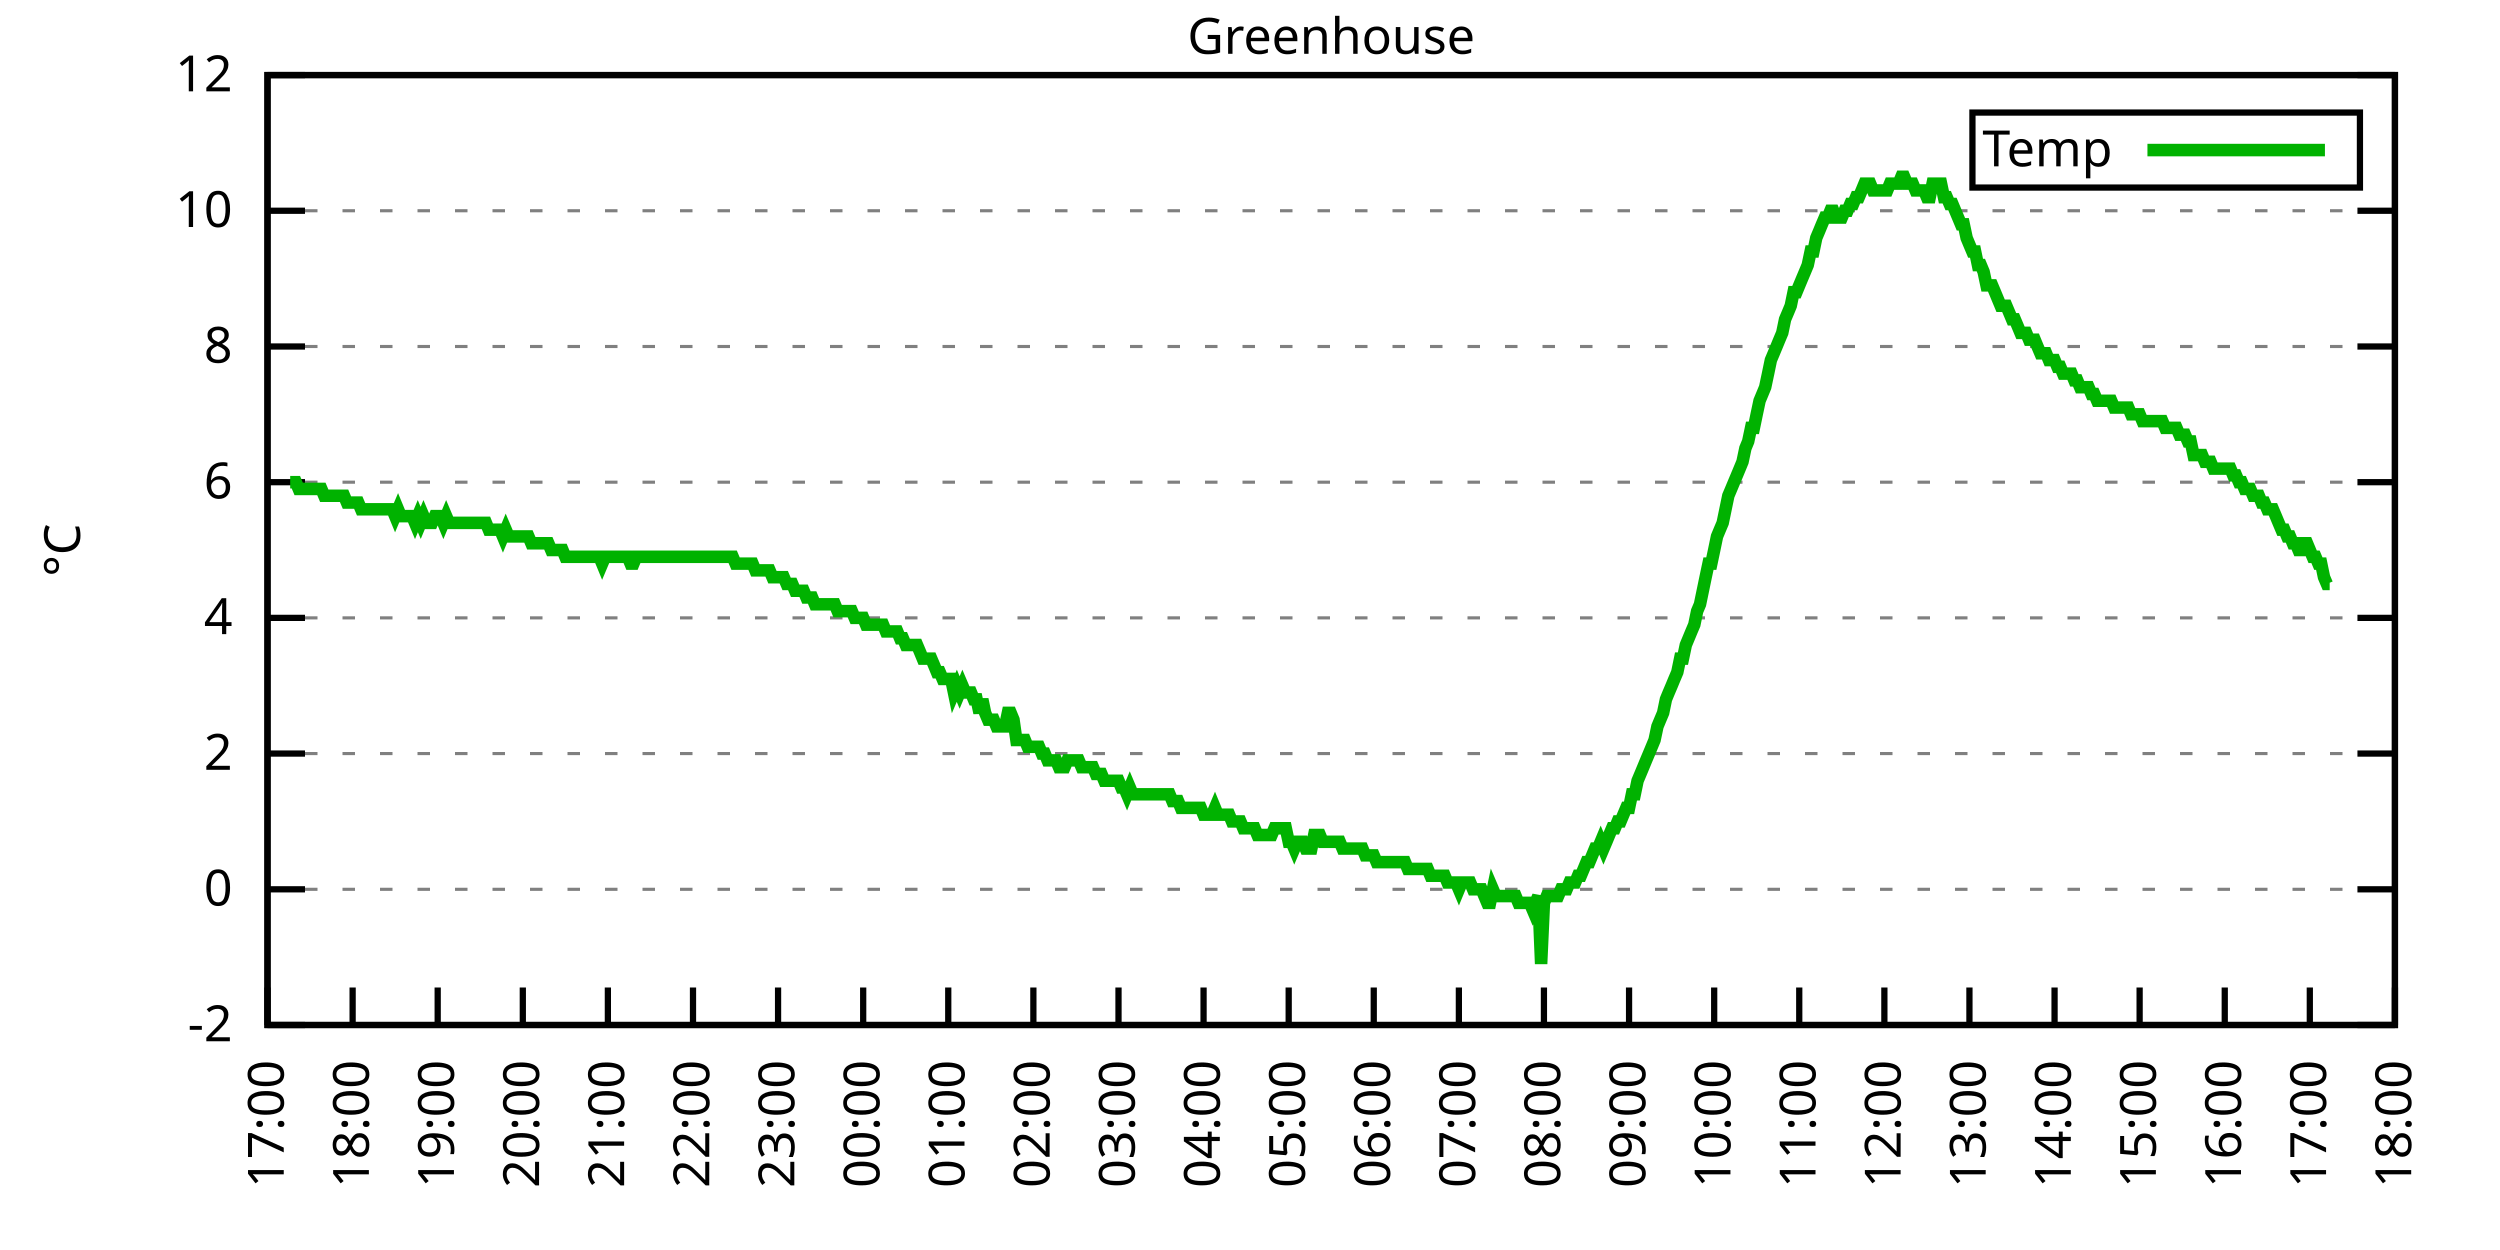
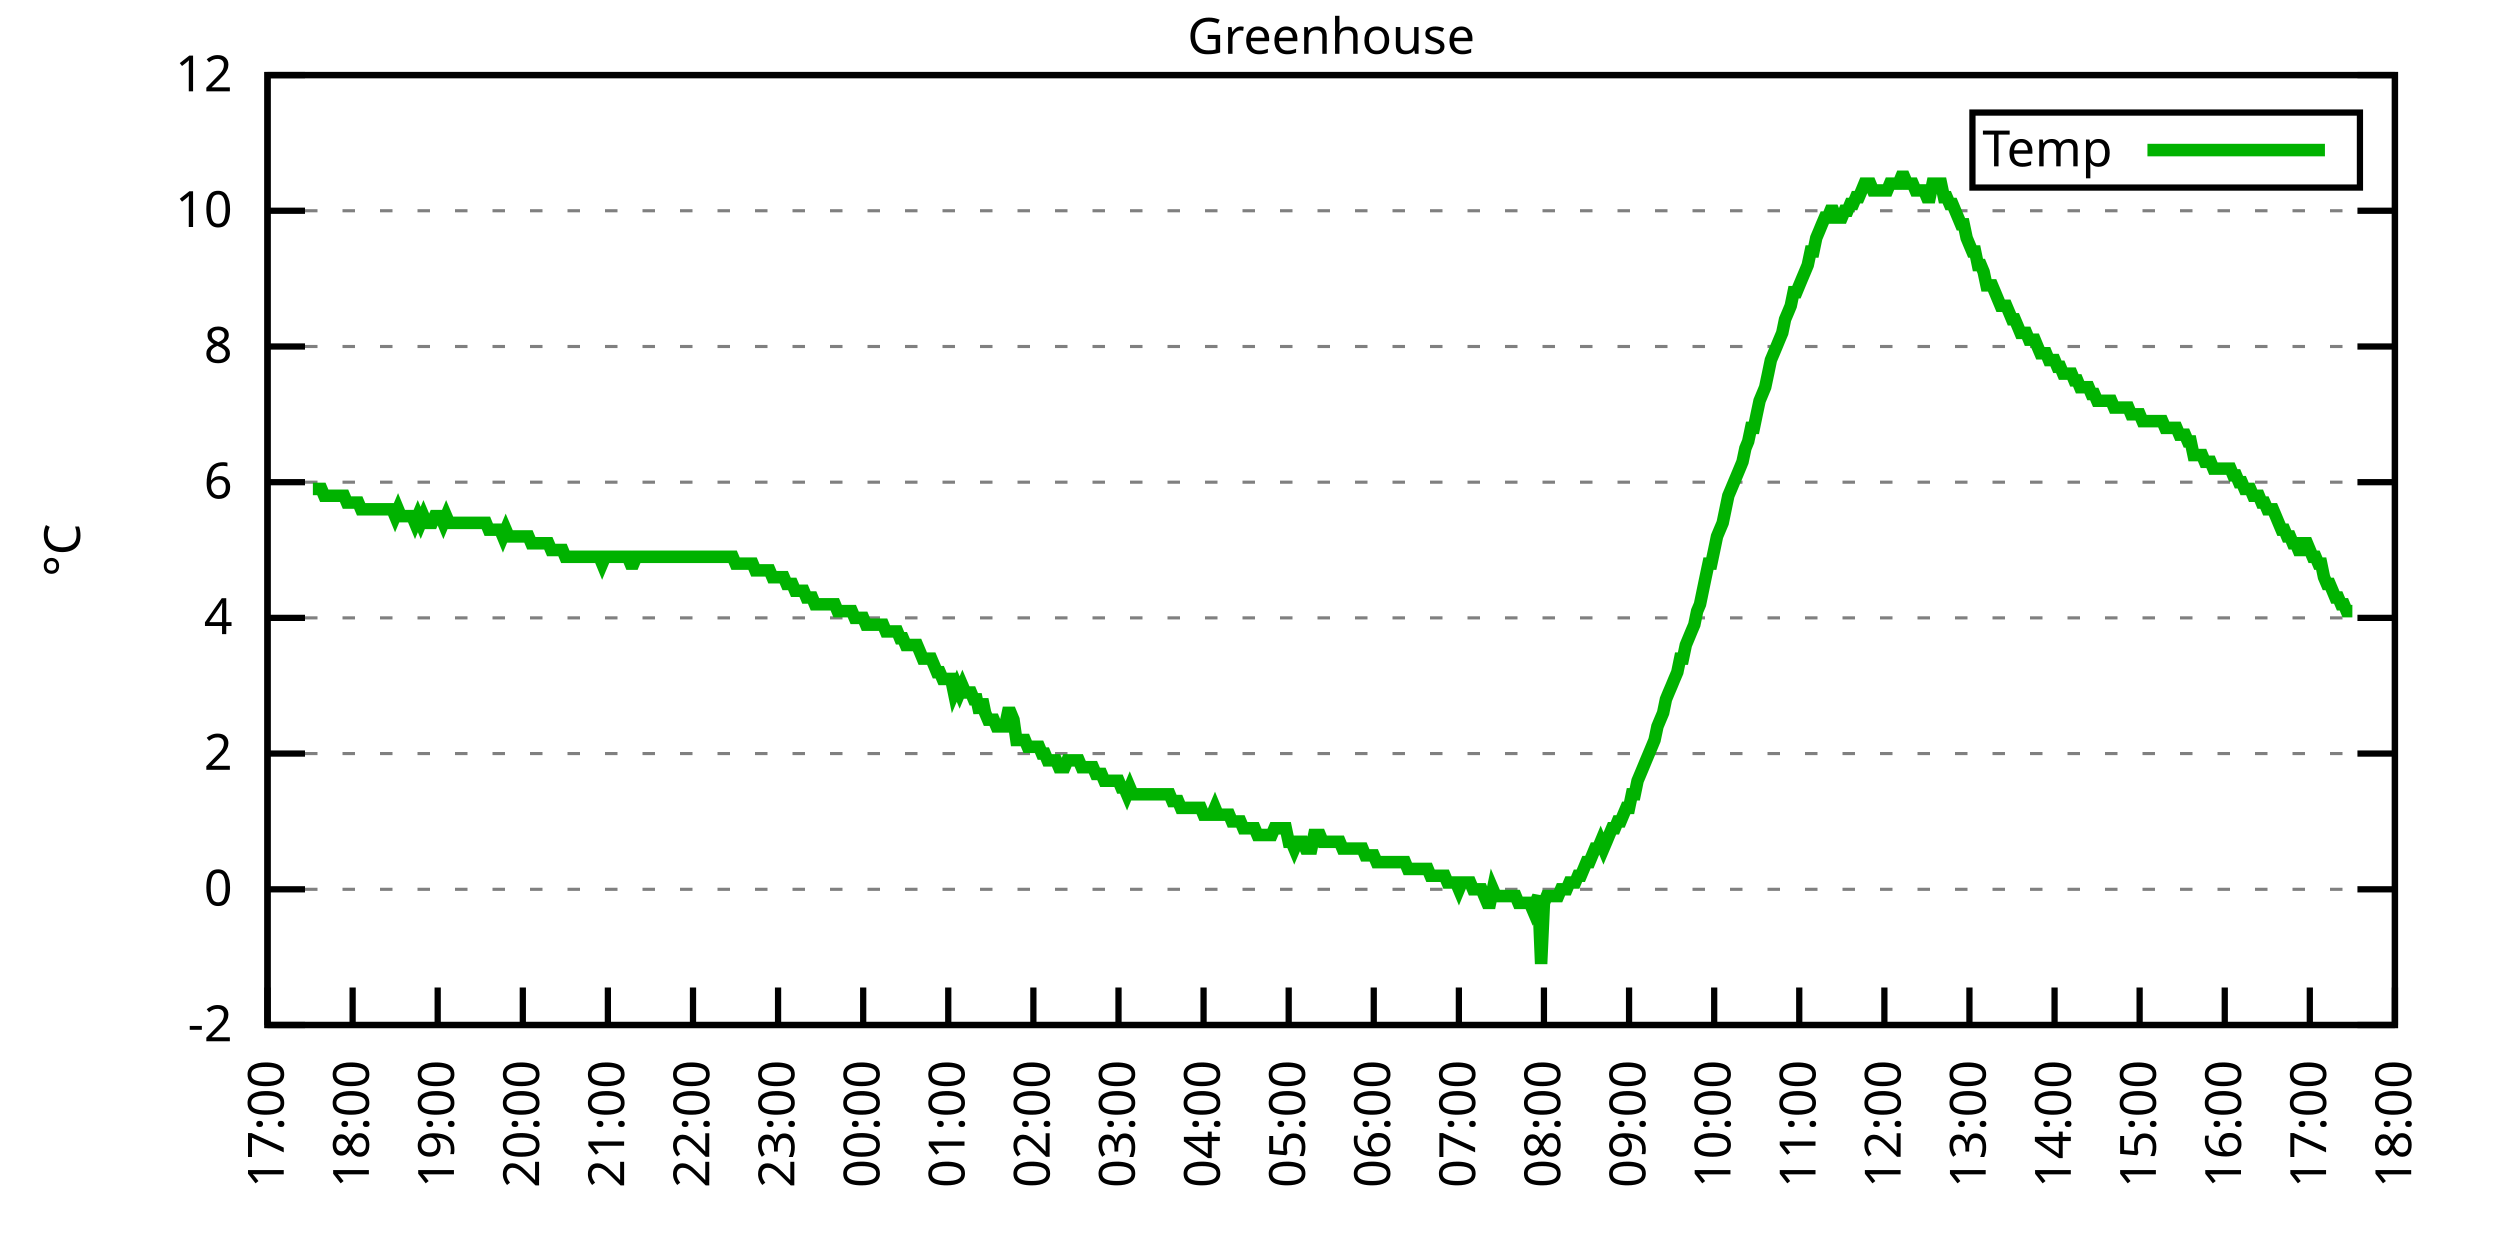
<svg xmlns="http://www.w3.org/2000/svg" xmlns:xlink="http://www.w3.org/1999/xlink" width="400" height="200" viewBox="0 0 400 200">
  <g id="gnuplot_canvas">
    <rect x="0" y="0" width="400" height="200" fill="none" />
    <defs>
      <circle id="gpDot" r="0.5" stroke-width="0.5" stroke="currentColor" />
      <path id="gpPt0" stroke-width="0.333" stroke="currentColor" d="M-1,0 h2 M0,-1 v2" />
      <path id="gpPt1" stroke-width="0.333" stroke="currentColor" d="M-1,-1 L1,1 M1,-1 L-1,1" />
      <path id="gpPt2" stroke-width="0.333" stroke="currentColor" d="M-1,0 L1,0 M0,-1 L0,1 M-1,-1 L1,1 M-1,1 L1,-1" />
      <rect id="gpPt3" stroke-width="0.333" stroke="currentColor" x="-1" y="-1" width="2" height="2" />
      <rect id="gpPt4" stroke-width="0.333" stroke="currentColor" fill="currentColor" x="-1" y="-1" width="2" height="2" />
      <circle id="gpPt5" stroke-width="0.333" stroke="currentColor" cx="0" cy="0" r="1" />
      <use xlink:href="#gpPt5" id="gpPt6" fill="currentColor" stroke="none" />
      <path id="gpPt7" stroke-width="0.333" stroke="currentColor" d="M0,-1.33 L-1.33,0.67 L1.33,0.67 z" />
      <use xlink:href="#gpPt7" id="gpPt8" fill="currentColor" stroke="none" />
      <use xlink:href="#gpPt7" id="gpPt9" stroke="currentColor" transform="rotate(180)" />
      <use xlink:href="#gpPt9" id="gpPt10" fill="currentColor" stroke="none" />
      <use xlink:href="#gpPt3" id="gpPt11" stroke="currentColor" transform="rotate(45)" />
      <use xlink:href="#gpPt11" id="gpPt12" fill="currentColor" stroke="none" />
      <path id="gpPt13" stroke-width="0.333" stroke="currentColor" d="M0,1.330 L1.265,0.411 L0.782,-1.067 L-0.782,-1.076 L-1.265,0.411 z" />
      <use xlink:href="#gpPt13" id="gpPt14" fill="currentColor" stroke="none" />
      <filter id="textbox" filterUnits="objectBoundingBox" x="0" y="0" height="1" width="1">
        <feFlood flood-color="white" flood-opacity="1" result="bgnd" />
        <feComposite in="SourceGraphic" in2="bgnd" operator="atop" />
      </filter>
      <filter id="greybox" filterUnits="objectBoundingBox" x="0" y="0" height="1" width="1">
        <feFlood flood-color="lightgrey" flood-opacity="1" result="grey" />
        <feComposite in="SourceGraphic" in2="grey" operator="atop" />
      </filter>
    </defs>
    <g fill="none" color="white" stroke="currentColor" stroke-width="1.00" stroke-linecap="butt" stroke-linejoin="miter">
</g>
    <g fill="none" color="black" stroke="currentColor" stroke-width="1.00" stroke-linecap="butt" stroke-linejoin="miter">
      <g stroke="none" shape-rendering="crispEdges">
        <polygon fill="rgb(255, 255, 255)" points="42.80,164.00 383.18,164.00 383.18,12.02 42.80,12.02 " />
      </g>
    </g>
    <g fill="none" color="black" stroke="currentColor" stroke-width="1.00" stroke-linecap="butt" stroke-linejoin="miter">
</g>
    <g fill="none" color="black" stroke="black" stroke-width="0.50" stroke-linecap="butt" stroke-linejoin="miter">
</g>
    <g fill="none" color="gray" stroke="currentColor" stroke-width="0.50" stroke-linecap="butt" stroke-linejoin="miter">
      <path stroke="gray" stroke-dasharray="2,4" class="gridline" d="M42.80,164.00 L383.19,164.00  " />
    </g>
    <g fill="none" color="gray" stroke="gray" stroke-width="1.00" stroke-linecap="butt" stroke-linejoin="miter">
</g>
    <g fill="none" color="black" stroke="currentColor" stroke-width="1.00" stroke-linecap="butt" stroke-linejoin="miter">
      <path stroke="black" d="M42.80,164.00 L48.80,164.00 M383.19,164.00 L377.19,164.00  " />
      <g transform="translate(37.20,166.60)" stroke="none" fill="black" font-family="Sans" font-size="8.00" text-anchor="end">
        <text>
          <tspan font-family="Sans">-2</tspan>
        </text>
      </g>
    </g>
    <g fill="none" color="black" stroke="currentColor" stroke-width="1.00" stroke-linecap="butt" stroke-linejoin="miter">
</g>
    <g fill="none" color="black" stroke="black" stroke-width="0.50" stroke-linecap="butt" stroke-linejoin="miter">
</g>
    <g fill="none" color="gray" stroke="currentColor" stroke-width="0.50" stroke-linecap="butt" stroke-linejoin="miter">
      <path stroke="gray" stroke-dasharray="2,4" class="gridline" d="M42.80,142.29 L383.19,142.29  " />
    </g>
    <g fill="none" color="gray" stroke="gray" stroke-width="1.00" stroke-linecap="butt" stroke-linejoin="miter">
</g>
    <g fill="none" color="black" stroke="currentColor" stroke-width="1.00" stroke-linecap="butt" stroke-linejoin="miter">
      <path stroke="black" d="M42.80,142.29 L48.80,142.29 M383.19,142.29 L377.19,142.29  " />
      <g transform="translate(37.20,144.89)" stroke="none" fill="black" font-family="Sans" font-size="8.00" text-anchor="end">
        <text>
          <tspan font-family="Sans"> 0</tspan>
        </text>
      </g>
    </g>
    <g fill="none" color="black" stroke="currentColor" stroke-width="1.00" stroke-linecap="butt" stroke-linejoin="miter">
</g>
    <g fill="none" color="black" stroke="black" stroke-width="0.50" stroke-linecap="butt" stroke-linejoin="miter">
</g>
    <g fill="none" color="gray" stroke="currentColor" stroke-width="0.50" stroke-linecap="butt" stroke-linejoin="miter">
      <path stroke="gray" stroke-dasharray="2,4" class="gridline" d="M42.80,120.57 L383.19,120.57  " />
    </g>
    <g fill="none" color="gray" stroke="gray" stroke-width="1.00" stroke-linecap="butt" stroke-linejoin="miter">
</g>
    <g fill="none" color="black" stroke="currentColor" stroke-width="1.00" stroke-linecap="butt" stroke-linejoin="miter">
      <path stroke="black" d="M42.80,120.57 L48.80,120.57 M383.19,120.57 L377.19,120.57  " />
      <g transform="translate(37.20,123.17)" stroke="none" fill="black" font-family="Sans" font-size="8.00" text-anchor="end">
        <text>
          <tspan font-family="Sans"> 2</tspan>
        </text>
      </g>
    </g>
    <g fill="none" color="black" stroke="currentColor" stroke-width="1.00" stroke-linecap="butt" stroke-linejoin="miter">
</g>
    <g fill="none" color="black" stroke="black" stroke-width="0.50" stroke-linecap="butt" stroke-linejoin="miter">
</g>
    <g fill="none" color="gray" stroke="currentColor" stroke-width="0.50" stroke-linecap="butt" stroke-linejoin="miter">
      <path stroke="gray" stroke-dasharray="2,4" class="gridline" d="M42.80,98.86 L383.19,98.86  " />
    </g>
    <g fill="none" color="gray" stroke="gray" stroke-width="1.00" stroke-linecap="butt" stroke-linejoin="miter">
</g>
    <g fill="none" color="black" stroke="currentColor" stroke-width="1.00" stroke-linecap="butt" stroke-linejoin="miter">
      <path stroke="black" d="M42.80,98.86 L48.80,98.86 M383.19,98.86 L377.19,98.86  " />
      <g transform="translate(37.20,101.46)" stroke="none" fill="black" font-family="Sans" font-size="8.00" text-anchor="end">
        <text>
          <tspan font-family="Sans"> 4</tspan>
        </text>
      </g>
    </g>
    <g fill="none" color="black" stroke="currentColor" stroke-width="1.00" stroke-linecap="butt" stroke-linejoin="miter">
</g>
    <g fill="none" color="black" stroke="black" stroke-width="0.50" stroke-linecap="butt" stroke-linejoin="miter">
</g>
    <g fill="none" color="gray" stroke="currentColor" stroke-width="0.50" stroke-linecap="butt" stroke-linejoin="miter">
      <path stroke="gray" stroke-dasharray="2,4" class="gridline" d="M42.80,77.15 L383.19,77.15  " />
    </g>
    <g fill="none" color="gray" stroke="gray" stroke-width="1.00" stroke-linecap="butt" stroke-linejoin="miter">
</g>
    <g fill="none" color="black" stroke="currentColor" stroke-width="1.00" stroke-linecap="butt" stroke-linejoin="miter">
      <path stroke="black" d="M42.80,77.15 L48.80,77.15 M383.19,77.15 L377.19,77.15  " />
      <g transform="translate(37.20,79.75)" stroke="none" fill="black" font-family="Sans" font-size="8.00" text-anchor="end">
        <text>
          <tspan font-family="Sans"> 6</tspan>
        </text>
      </g>
    </g>
    <g fill="none" color="black" stroke="currentColor" stroke-width="1.00" stroke-linecap="butt" stroke-linejoin="miter">
</g>
    <g fill="none" color="black" stroke="black" stroke-width="0.50" stroke-linecap="butt" stroke-linejoin="miter">
</g>
    <g fill="none" color="gray" stroke="currentColor" stroke-width="0.50" stroke-linecap="butt" stroke-linejoin="miter">
      <path stroke="gray" stroke-dasharray="2,4" class="gridline" d="M42.80,55.44 L383.19,55.44  " />
    </g>
    <g fill="none" color="gray" stroke="gray" stroke-width="1.00" stroke-linecap="butt" stroke-linejoin="miter">
</g>
    <g fill="none" color="black" stroke="currentColor" stroke-width="1.00" stroke-linecap="butt" stroke-linejoin="miter">
      <path stroke="black" d="M42.80,55.44 L48.80,55.44 M383.19,55.44 L377.19,55.44  " />
      <g transform="translate(37.20,58.04)" stroke="none" fill="black" font-family="Sans" font-size="8.00" text-anchor="end">
        <text>
          <tspan font-family="Sans"> 8</tspan>
        </text>
      </g>
    </g>
    <g fill="none" color="black" stroke="currentColor" stroke-width="1.00" stroke-linecap="butt" stroke-linejoin="miter">
</g>
    <g fill="none" color="black" stroke="black" stroke-width="0.50" stroke-linecap="butt" stroke-linejoin="miter">
</g>
    <g fill="none" color="gray" stroke="currentColor" stroke-width="0.50" stroke-linecap="butt" stroke-linejoin="miter">
      <path stroke="gray" stroke-dasharray="2,4" class="gridline" d="M42.80,33.72 L383.19,33.72  " />
    </g>
    <g fill="none" color="gray" stroke="gray" stroke-width="1.00" stroke-linecap="butt" stroke-linejoin="miter">
</g>
    <g fill="none" color="black" stroke="currentColor" stroke-width="1.00" stroke-linecap="butt" stroke-linejoin="miter">
      <path stroke="black" d="M42.80,33.72 L48.80,33.72 M383.19,33.72 L377.19,33.72  " />
      <g transform="translate(37.20,36.32)" stroke="none" fill="black" font-family="Sans" font-size="8.00" text-anchor="end">
        <text>
          <tspan font-family="Sans"> 10</tspan>
        </text>
      </g>
    </g>
    <g fill="none" color="black" stroke="currentColor" stroke-width="1.00" stroke-linecap="butt" stroke-linejoin="miter">
</g>
    <g fill="none" color="black" stroke="black" stroke-width="0.50" stroke-linecap="butt" stroke-linejoin="miter">
</g>
    <g fill="none" color="gray" stroke="currentColor" stroke-width="0.50" stroke-linecap="butt" stroke-linejoin="miter">
      <path stroke="gray" stroke-dasharray="2,4" class="gridline" d="M42.80,12.01 L383.19,12.01  " />
    </g>
    <g fill="none" color="gray" stroke="gray" stroke-width="1.00" stroke-linecap="butt" stroke-linejoin="miter">
</g>
    <g fill="none" color="black" stroke="currentColor" stroke-width="1.00" stroke-linecap="butt" stroke-linejoin="miter">
      <path stroke="black" d="M42.80,12.01 L48.80,12.01 M383.19,12.01 L377.19,12.01  " />
      <g transform="translate(37.20,14.61)" stroke="none" fill="black" font-family="Sans" font-size="8.00" text-anchor="end">
        <text>
          <tspan font-family="Sans"> 12</tspan>
        </text>
      </g>
    </g>
    <g fill="none" color="black" stroke="currentColor" stroke-width="1.00" stroke-linecap="butt" stroke-linejoin="miter">
      <path stroke="black" d="M42.80,164.00 L42.80,158.00  " />
      <g transform="translate(45.40,169.60) rotate(270.00)" stroke="none" fill="black" font-family="Sans" font-size="8.00" text-anchor="end">
        <text>
          <tspan font-family="Sans">17:00</tspan>
        </text>
      </g>
    </g>
    <g fill="none" color="black" stroke="currentColor" stroke-width="1.00" stroke-linecap="butt" stroke-linejoin="miter">
      <path stroke="black" d="M56.42,164.00 L56.42,158.00  " />
      <g transform="translate(59.02,169.60) rotate(270.00)" stroke="none" fill="black" font-family="Sans" font-size="8.00" text-anchor="end">
        <text>
          <tspan font-family="Sans">18:00</tspan>
        </text>
      </g>
    </g>
    <g fill="none" color="black" stroke="currentColor" stroke-width="1.00" stroke-linecap="butt" stroke-linejoin="miter">
      <path stroke="black" d="M70.03,164.00 L70.03,158.00  " />
      <g transform="translate(72.63,169.60) rotate(270.00)" stroke="none" fill="black" font-family="Sans" font-size="8.00" text-anchor="end">
        <text>
          <tspan font-family="Sans">19:00</tspan>
        </text>
      </g>
    </g>
    <g fill="none" color="black" stroke="currentColor" stroke-width="1.00" stroke-linecap="butt" stroke-linejoin="miter">
      <path stroke="black" d="M83.65,164.00 L83.65,158.00  " />
      <g transform="translate(86.25,169.60) rotate(270.00)" stroke="none" fill="black" font-family="Sans" font-size="8.00" text-anchor="end">
        <text>
          <tspan font-family="Sans">20:00</tspan>
        </text>
      </g>
    </g>
    <g fill="none" color="black" stroke="currentColor" stroke-width="1.00" stroke-linecap="butt" stroke-linejoin="miter">
      <path stroke="black" d="M97.26,164.00 L97.26,158.00  " />
      <g transform="translate(99.86,169.60) rotate(270.00)" stroke="none" fill="black" font-family="Sans" font-size="8.00" text-anchor="end">
        <text>
          <tspan font-family="Sans">21:00</tspan>
        </text>
      </g>
    </g>
    <g fill="none" color="black" stroke="currentColor" stroke-width="1.00" stroke-linecap="butt" stroke-linejoin="miter">
      <path stroke="black" d="M110.88,164.00 L110.88,158.00  " />
      <g transform="translate(113.48,169.60) rotate(270.00)" stroke="none" fill="black" font-family="Sans" font-size="8.00" text-anchor="end">
        <text>
          <tspan font-family="Sans">22:00</tspan>
        </text>
      </g>
    </g>
    <g fill="none" color="black" stroke="currentColor" stroke-width="1.00" stroke-linecap="butt" stroke-linejoin="miter">
      <path stroke="black" d="M124.49,164.00 L124.49,158.00  " />
      <g transform="translate(127.09,169.60) rotate(270.00)" stroke="none" fill="black" font-family="Sans" font-size="8.00" text-anchor="end">
        <text>
          <tspan font-family="Sans">23:00</tspan>
        </text>
      </g>
    </g>
    <g fill="none" color="black" stroke="currentColor" stroke-width="1.00" stroke-linecap="butt" stroke-linejoin="miter">
      <path stroke="black" d="M138.11,164.00 L138.11,158.00  " />
      <g transform="translate(140.71,169.60) rotate(270.00)" stroke="none" fill="black" font-family="Sans" font-size="8.00" text-anchor="end">
        <text>
          <tspan font-family="Sans">00:00</tspan>
        </text>
      </g>
    </g>
    <g fill="none" color="black" stroke="currentColor" stroke-width="1.00" stroke-linecap="butt" stroke-linejoin="miter">
      <path stroke="black" d="M151.72,164.00 L151.72,158.00  " />
      <g transform="translate(154.32,169.60) rotate(270.00)" stroke="none" fill="black" font-family="Sans" font-size="8.00" text-anchor="end">
        <text>
          <tspan font-family="Sans">01:00</tspan>
        </text>
      </g>
    </g>
    <g fill="none" color="black" stroke="currentColor" stroke-width="1.00" stroke-linecap="butt" stroke-linejoin="miter">
      <path stroke="black" d="M165.34,164.00 L165.34,158.00  " />
      <g transform="translate(167.94,169.60) rotate(270.00)" stroke="none" fill="black" font-family="Sans" font-size="8.00" text-anchor="end">
        <text>
          <tspan font-family="Sans">02:00</tspan>
        </text>
      </g>
    </g>
    <g fill="none" color="black" stroke="currentColor" stroke-width="1.00" stroke-linecap="butt" stroke-linejoin="miter">
      <path stroke="black" d="M178.96,164.00 L178.96,158.00  " />
      <g transform="translate(181.56,169.60) rotate(270.00)" stroke="none" fill="black" font-family="Sans" font-size="8.00" text-anchor="end">
        <text>
          <tspan font-family="Sans">03:00</tspan>
        </text>
      </g>
    </g>
    <g fill="none" color="black" stroke="currentColor" stroke-width="1.00" stroke-linecap="butt" stroke-linejoin="miter">
      <path stroke="black" d="M192.57,164.00 L192.57,158.00  " />
      <g transform="translate(195.17,169.60) rotate(270.00)" stroke="none" fill="black" font-family="Sans" font-size="8.00" text-anchor="end">
        <text>
          <tspan font-family="Sans">04:00</tspan>
        </text>
      </g>
    </g>
    <g fill="none" color="black" stroke="currentColor" stroke-width="1.00" stroke-linecap="butt" stroke-linejoin="miter">
      <path stroke="black" d="M206.19,164.00 L206.19,158.00  " />
      <g transform="translate(208.79,169.60) rotate(270.00)" stroke="none" fill="black" font-family="Sans" font-size="8.00" text-anchor="end">
        <text>
          <tspan font-family="Sans">05:00</tspan>
        </text>
      </g>
    </g>
    <g fill="none" color="black" stroke="currentColor" stroke-width="1.00" stroke-linecap="butt" stroke-linejoin="miter">
      <path stroke="black" d="M219.80,164.00 L219.80,158.00  " />
      <g transform="translate(222.40,169.60) rotate(270.00)" stroke="none" fill="black" font-family="Sans" font-size="8.00" text-anchor="end">
        <text>
          <tspan font-family="Sans">06:00</tspan>
        </text>
      </g>
    </g>
    <g fill="none" color="black" stroke="currentColor" stroke-width="1.00" stroke-linecap="butt" stroke-linejoin="miter">
      <path stroke="black" d="M233.42,164.00 L233.42,158.00  " />
      <g transform="translate(236.02,169.60) rotate(270.00)" stroke="none" fill="black" font-family="Sans" font-size="8.00" text-anchor="end">
        <text>
          <tspan font-family="Sans">07:00</tspan>
        </text>
      </g>
    </g>
    <g fill="none" color="black" stroke="currentColor" stroke-width="1.00" stroke-linecap="butt" stroke-linejoin="miter">
      <path stroke="black" d="M247.03,164.00 L247.03,158.00  " />
      <g transform="translate(249.63,169.60) rotate(270.00)" stroke="none" fill="black" font-family="Sans" font-size="8.00" text-anchor="end">
        <text>
          <tspan font-family="Sans">08:00</tspan>
        </text>
      </g>
    </g>
    <g fill="none" color="black" stroke="currentColor" stroke-width="1.00" stroke-linecap="butt" stroke-linejoin="miter">
      <path stroke="black" d="M260.65,164.00 L260.65,158.00  " />
      <g transform="translate(263.25,169.60) rotate(270.00)" stroke="none" fill="black" font-family="Sans" font-size="8.00" text-anchor="end">
        <text>
          <tspan font-family="Sans">09:00</tspan>
        </text>
      </g>
    </g>
    <g fill="none" color="black" stroke="currentColor" stroke-width="1.00" stroke-linecap="butt" stroke-linejoin="miter">
      <path stroke="black" d="M274.27,164.00 L274.27,158.00  " />
      <g transform="translate(276.87,169.60) rotate(270.00)" stroke="none" fill="black" font-family="Sans" font-size="8.00" text-anchor="end">
        <text>
          <tspan font-family="Sans">10:00</tspan>
        </text>
      </g>
    </g>
    <g fill="none" color="black" stroke="currentColor" stroke-width="1.00" stroke-linecap="butt" stroke-linejoin="miter">
      <path stroke="black" d="M287.88,164.00 L287.88,158.00  " />
      <g transform="translate(290.48,169.60) rotate(270.00)" stroke="none" fill="black" font-family="Sans" font-size="8.00" text-anchor="end">
        <text>
          <tspan font-family="Sans">11:00</tspan>
        </text>
      </g>
    </g>
    <g fill="none" color="black" stroke="currentColor" stroke-width="1.00" stroke-linecap="butt" stroke-linejoin="miter">
      <path stroke="black" d="M301.50,164.00 L301.50,158.00  " />
      <g transform="translate(304.10,169.60) rotate(270.00)" stroke="none" fill="black" font-family="Sans" font-size="8.00" text-anchor="end">
        <text>
          <tspan font-family="Sans">12:00</tspan>
        </text>
      </g>
    </g>
    <g fill="none" color="black" stroke="currentColor" stroke-width="1.00" stroke-linecap="butt" stroke-linejoin="miter">
      <path stroke="black" d="M315.11,164.00 L315.11,158.00  " />
      <g transform="translate(317.71,169.60) rotate(270.00)" stroke="none" fill="black" font-family="Sans" font-size="8.00" text-anchor="end">
        <text>
          <tspan font-family="Sans">13:00</tspan>
        </text>
      </g>
    </g>
    <g fill="none" color="black" stroke="currentColor" stroke-width="1.00" stroke-linecap="butt" stroke-linejoin="miter">
      <path stroke="black" d="M328.73,164.00 L328.73,158.00  " />
      <g transform="translate(331.33,169.60) rotate(270.00)" stroke="none" fill="black" font-family="Sans" font-size="8.00" text-anchor="end">
        <text>
          <tspan font-family="Sans">14:00</tspan>
        </text>
      </g>
    </g>
    <g fill="none" color="black" stroke="currentColor" stroke-width="1.00" stroke-linecap="butt" stroke-linejoin="miter">
      <path stroke="black" d="M342.34,164.00 L342.34,158.00  " />
      <g transform="translate(344.94,169.60) rotate(270.00)" stroke="none" fill="black" font-family="Sans" font-size="8.00" text-anchor="end">
        <text>
          <tspan font-family="Sans">15:00</tspan>
        </text>
      </g>
    </g>
    <g fill="none" color="black" stroke="currentColor" stroke-width="1.00" stroke-linecap="butt" stroke-linejoin="miter">
      <path stroke="black" d="M355.96,164.00 L355.96,158.00  " />
      <g transform="translate(358.56,169.60) rotate(270.00)" stroke="none" fill="black" font-family="Sans" font-size="8.00" text-anchor="end">
        <text>
          <tspan font-family="Sans">16:00</tspan>
        </text>
      </g>
    </g>
    <g fill="none" color="black" stroke="currentColor" stroke-width="1.00" stroke-linecap="butt" stroke-linejoin="miter">
      <path stroke="black" d="M369.57,164.00 L369.57,158.00  " />
      <g transform="translate(372.17,169.60) rotate(270.00)" stroke="none" fill="black" font-family="Sans" font-size="8.00" text-anchor="end">
        <text>
          <tspan font-family="Sans">17:00</tspan>
        </text>
      </g>
    </g>
    <g fill="none" color="black" stroke="currentColor" stroke-width="1.00" stroke-linecap="butt" stroke-linejoin="miter">
      <path stroke="black" d="M383.19,164.00 L383.19,158.00  " />
      <g transform="translate(385.79,169.60) rotate(270.00)" stroke="none" fill="black" font-family="Sans" font-size="8.00" text-anchor="end">
        <text>
          <tspan font-family="Sans">18:00</tspan>
        </text>
      </g>
    </g>
    <g fill="none" color="black" stroke="currentColor" stroke-width="1.00" stroke-linecap="butt" stroke-linejoin="miter">
</g>
    <g fill="none" color="black" stroke="currentColor" stroke-width="1.00" stroke-linecap="butt" stroke-linejoin="miter">
      <path stroke="black" d="M42.80,12.01 L42.80,164.00 L383.19,164.00 L383.19,12.01 L42.80,12.01 Z  " />
    </g>
    <g fill="none" color="black" stroke="currentColor" stroke-width="1.00" stroke-linecap="butt" stroke-linejoin="miter">
</g>
    <g fill="none" color="black" stroke="currentColor" stroke-width="1.00" stroke-linecap="butt" stroke-linejoin="miter">
      <path stroke="black" d="M315.59,30.01 L315.59,18.01 L377.59,18.01 L377.59,30.01 L315.59,30.01 Z  " />
    </g>
    <g id="Greenhouse_plot_1">
      <g fill="none" color="white" stroke="black" stroke-width="2.00" stroke-linecap="butt" stroke-linejoin="miter">
</g>
      <g fill="none" color="black" stroke="currentColor" stroke-width="2.00" stroke-linecap="butt" stroke-linejoin="miter">
        <g transform="translate(337.99,26.61)" stroke="none" fill="black" font-family="Sans" font-size="8.00" text-anchor="end">
          <text>
            <tspan font-family="Sans">Temp</tspan>
          </text>
        </g>
      </g>
      <g fill="none" color="black" stroke="currentColor" stroke-width="2.00" stroke-linecap="butt" stroke-linejoin="miter">
-         <path stroke="rgb(  0, 178,   0)" d="M343.59,24.01 L371.99,24.01 M46.43,77.15 L46.88,77.15 L47.34,77.15 L47.79,78.23 L48.25,78.23 L48.70,78.23   L49.15,78.23 L49.61,78.23 L50.06,78.23 L50.52,78.23 L50.97,78.23 L51.42,78.23 L51.88,79.32 L52.33,79.32   L52.78,79.32 L53.24,79.32 L53.69,79.32 L54.15,79.32 L54.60,79.32 L55.05,79.32 L55.51,80.41 L55.96,80.41   L56.42,80.41 L56.87,80.41 L57.32,80.41 L57.78,81.49 L58.23,81.49 L58.68,81.49 L59.14,81.49 L59.59,81.49   L60.05,81.49 L60.50,81.49 L60.95,81.49 L61.41,81.49 L61.86,81.49 L62.32,81.49 L62.77,81.49 L63.22,82.58   L63.68,81.49 L64.13,82.58 L64.58,82.58 L65.04,82.58 L65.49,82.58 L65.95,82.58 L66.40,83.66 L66.85,82.58   L67.31,83.66 L67.76,82.58 L68.22,83.66 L68.67,83.66 L69.12,83.66 L69.58,82.58 L70.03,82.58 L70.49,82.58   L70.94,83.66 L71.39,82.58 L71.85,83.66 L72.30,83.66 L72.75,83.66 L73.21,83.66 L73.66,83.66 L74.12,83.66   L74.57,83.66 L75.02,83.66 L75.48,83.66 L75.93,83.66 L76.39,83.66 L76.84,83.66 L77.29,83.66 L77.75,83.66   L78.20,84.75 L78.65,84.75 L79.11,84.75 L79.56,84.75 L80.02,84.75 L80.47,85.83 L80.92,84.75 L81.38,85.83   L81.83,85.83 L82.29,85.83 L82.74,85.83 L83.19,85.83 L83.65,85.83 L84.10,85.83 L84.55,85.83 L85.01,86.92   L85.46,86.92 L85.92,86.92 L86.37,86.92 L86.82,86.92 L87.28,86.92 L87.73,86.92 L88.19,88.00 L88.64,88.00   L89.09,88.00 L89.55,88.00 L90.00,88.00 L90.45,89.09 L90.91,89.09 L91.36,89.09 L91.82,89.09 L92.27,89.09   L92.72,89.09 L93.18,89.09 L93.63,89.09 L94.09,89.09 L94.54,89.09 L94.99,89.09 L95.45,89.09 L95.90,89.09   L96.35,90.18 L96.81,89.09 L97.26,89.09 L97.72,89.09 L98.17,89.09 L98.62,89.09 L99.08,89.09 L99.53,89.09   L99.99,89.09 L100.44,89.09 L100.89,90.18 L101.35,90.18 L101.80,89.09 L102.25,89.09 L102.71,89.09 L103.16,89.09   L103.62,89.09 L104.07,89.09 L104.52,89.09 L104.98,89.09 L105.43,89.09 L105.89,89.09 L106.34,89.09 L106.79,89.09   L107.25,89.09 L107.70,89.09 L108.15,89.09 L108.61,89.09 L109.06,89.09 L109.52,89.09 L109.97,89.09 L110.42,89.09   L110.88,89.09 L111.33,89.09 L111.79,89.09 L112.24,89.09 L112.69,89.09 L113.15,89.09 L113.60,89.09 L114.05,89.09   L114.51,89.09 L114.96,89.09 L115.42,89.09 L115.87,89.09 L116.32,89.09 L116.78,89.09 L117.23,89.09 L117.69,90.18   L118.14,90.18 L118.59,90.18 L119.05,90.18 L119.50,90.18 L119.96,90.18 L120.41,90.18 L120.86,91.26 L121.32,91.26   L121.77,91.26 L122.22,91.26 L122.68,91.26 L123.13,91.26 L123.59,92.35 L124.04,92.35 L124.49,92.35 L124.95,92.35   L125.40,92.35 L125.86,93.43 L126.31,93.43 L126.76,93.43 L127.22,94.52 L127.67,94.52 L128.12,94.52 L128.58,94.52   L129.03,95.60 L129.49,95.60 L129.94,95.60 L130.39,96.69 L130.85,96.69 L131.30,96.69 L131.76,96.69 L132.21,96.69   L132.66,96.69 L133.12,96.69 L133.57,96.69 L134.02,97.78 L134.48,97.78 L134.93,97.78 L135.39,97.78 L135.84,97.78   L136.29,97.78 L136.75,98.86 L137.20,98.86 L137.66,98.86 L138.11,98.86 L138.56,99.95 L139.02,99.95 L139.47,99.95   L139.92,99.95 L140.38,99.95 L140.83,99.95 L141.29,99.95 L141.74,101.03 L142.19,101.03 L142.65,101.03 L143.10,101.03   L143.56,101.03 L144.01,102.12 L144.46,102.12 L144.92,103.20 L145.37,103.20 L145.82,103.20 L146.28,103.20 L146.73,103.20   L147.19,104.29 L147.64,105.38 L148.09,105.38 L148.55,105.38 L149.00,105.38 L149.46,106.46 L149.91,107.55 L150.36,107.55   L150.82,108.63 L151.27,108.63 L151.72,108.63 L152.18,108.63 L152.63,110.80 L153.09,109.72 L153.54,110.80 L153.99,109.72   L154.45,110.80 L154.90,110.80 L155.36,110.80 L155.81,111.89 L156.26,111.89 L156.72,114.06 L157.17,111.89 L157.62,114.06   L158.08,115.15 L158.53,115.15 L158.99,115.15 L159.44,116.23 L159.89,116.23 L160.35,116.23 L160.80,116.23 L161.26,114.06   L161.71,114.06 L162.16,115.15 L162.62,118.40 L163.07,118.40 L163.52,118.40 L163.98,118.40 L164.43,119.49 L164.89,119.49   L165.34,119.49 L165.79,119.49 L166.25,119.49 L166.70,120.57 L167.16,120.57 L167.61,121.66 L168.06,121.66 L168.52,121.66   L168.97,121.66 L169.43,122.75 L169.88,122.75 L170.33,122.75 L170.79,121.66 L171.24,121.66 L171.69,121.66 L172.15,121.66   L172.60,121.66 L173.06,122.75 L173.51,122.75 L173.96,122.75 L174.42,122.75 L174.87,122.75 L175.33,123.83 L175.78,123.83   L176.23,123.83 L176.69,124.92 L177.14,124.92 L177.59,124.92 L178.05,124.92 L178.50,124.92 L178.96,124.92 L179.41,126.00   L179.86,126.00 L180.32,127.09 L180.77,126.00 L181.23,127.09 L181.68,127.09 L182.13,127.09 L182.59,127.09 L183.04,127.09   L183.49,127.09 L183.95,127.09 L184.40,127.09 L184.86,127.09 L185.31,127.09 L185.76,127.09 L186.22,127.09 L186.67,127.09   L187.13,127.09 L187.58,128.17 L188.03,128.17 L188.49,128.17 L188.94,129.26 L189.39,129.26 L189.85,129.26 L190.30,129.26   L190.76,129.26 L191.21,129.26 L191.66,129.26 L192.12,129.26 L192.57,130.35 L193.03,130.35 L193.48,130.35 L193.93,130.35   L194.39,129.26 L194.84,130.35 L195.29,130.35 L195.75,130.35 L196.20,130.35 L196.66,130.35 L197.11,131.43 L197.56,131.43   L198.02,131.43 L198.47,131.43 L198.93,132.52 L199.38,132.52 L199.83,132.52 L200.29,132.52 L200.74,132.52 L201.19,133.60   L201.65,133.60 L202.10,133.60 L202.56,133.60 L203.01,133.60 L203.46,133.60 L203.92,132.52 L204.37,132.52 L204.83,132.52   L205.28,132.52 L205.73,132.52 L206.19,134.69 L206.64,134.69 L207.09,135.77 L207.55,134.69 L208.00,134.69 L208.46,134.69   L208.91,135.77 L209.36,135.77 L209.82,135.77 L210.27,133.60 L210.73,133.60 L211.18,133.60 L211.63,134.69 L212.09,134.69   L212.54,134.69 L213.00,134.69 L213.45,134.69 L213.90,134.69 L214.36,134.69 L214.81,135.77 L215.26,135.77 L215.72,135.77   L216.17,135.77 L216.63,135.77 L217.08,135.77 L217.53,135.77 L217.99,135.77 L218.44,136.86 L218.90,136.86 L219.35,136.86   L219.80,136.86 L220.26,137.94 L220.71,137.94 L221.16,137.94 L221.62,137.94 L222.07,137.94 L222.53,137.94 L222.98,137.94   L223.43,137.94 L223.89,137.94 L224.34,137.94 L224.80,137.94 L225.25,139.03 L225.70,139.03 L226.16,139.03 L226.61,139.03   L227.06,139.03 L227.52,139.03 L227.97,139.03 L228.43,139.03 L228.88,140.12 L229.33,140.12 L229.79,140.12 L230.24,140.12   L230.70,140.12 L231.15,140.12 L231.60,141.20 L232.06,141.20 L232.51,141.20 L232.96,141.20 L233.42,142.29 L233.87,141.20   L234.33,141.20 L234.78,141.20 L235.23,141.20 L235.69,142.29 L236.14,142.29 L236.60,142.29 L237.05,142.29 L237.50,143.37   L237.96,144.46 L238.41,144.46 L238.86,142.29 L239.32,143.37 L239.77,143.37 L240.23,143.37 L240.68,143.37 L241.13,143.37   L241.59,143.37 L242.04,143.37 L242.50,143.37 L242.95,144.46 L243.40,144.46 L243.86,144.46 L244.31,144.46 L244.76,144.46   L245.22,145.54 L245.67,144.46 L246.13,143.37 L246.58,154.23 L247.03,144.46 L247.49,143.37 L247.94,143.37 L248.40,143.37   L248.85,143.37 L249.30,143.37 L249.76,142.29 L250.21,142.29 L250.66,142.29 L251.12,141.20 L251.57,141.20 L252.03,141.20   L252.48,140.12 L252.93,140.12 L253.39,139.03 L253.84,137.94 L254.30,137.94 L254.75,136.86 L255.20,135.77 L255.66,135.77   L256.11,134.69 L256.56,135.77 L257.02,134.69 L257.47,133.60 L257.93,132.52 L258.38,132.52 L258.83,131.43 L259.29,131.43   L259.74,130.35 L260.20,129.26 L260.65,129.26 L261.10,127.09 L261.56,127.09 L262.01,124.92 L262.47,123.83 L262.92,122.75   L263.37,121.66 L263.83,120.57 L264.28,119.49 L264.73,118.40 L265.19,116.23 L265.64,115.15 L266.10,114.06 L266.55,111.89   L267.00,110.80 L267.46,109.72 L267.91,108.63 L268.37,107.55 L268.82,105.38 L269.27,105.38 L269.73,103.20 L270.18,102.12   L270.63,101.03 L271.09,99.95 L271.54,97.78 L272.00,96.69 L272.45,94.52 L272.90,92.35 L273.36,90.18 L273.81,90.18   L274.27,88.00 L274.72,85.83 L275.17,84.75 L275.63,83.66 L276.08,81.49 L276.53,79.32 L276.99,78.23 L277.44,77.15   L277.90,76.06 L278.35,74.98 L278.80,73.89 L279.26,71.72 L279.71,70.63 L280.17,68.46 L280.62,68.46 L281.07,66.29   L281.53,64.12 L281.98,63.04 L282.43,61.95 L282.89,59.78 L283.34,57.61 L283.80,56.52 L284.25,55.44 L284.70,54.35   L285.16,53.26 L285.61,51.09 L286.07,50.01 L286.52,48.92 L286.97,46.75 L287.43,46.75 L287.88,45.66 L288.33,44.58   L288.79,43.49 L289.24,42.41 L289.70,40.24 L290.15,40.24 L290.60,38.07 L291.06,36.98 L291.51,35.89 L291.97,34.81   L292.42,34.81 L292.87,33.72 L293.33,33.72 L293.78,34.81 L294.23,34.81 L294.69,34.81 L295.14,33.72 L295.60,33.72   L296.05,32.64 L296.50,32.64 L296.96,31.55 L297.41,31.55 L297.87,30.47 L298.32,29.38 L298.77,29.38 L299.23,29.38   L299.68,30.47 L300.13,30.47 L300.59,30.47 L301.04,30.47 L301.50,30.47 L301.95,30.47 L302.40,29.38 L302.86,29.38   L303.31,29.38 L303.77,29.38 L304.22,28.29 L304.67,28.29 L305.13,29.38 L305.58,29.38 L306.03,29.38 L306.49,30.47   L306.94,30.47 L307.40,30.47 L307.85,30.47 L308.30,31.55 L308.76,31.55 L309.21,29.38 L309.67,29.38 L310.12,29.38   L310.57,29.38 L311.03,31.55 L311.48,31.55 L311.94,32.64 L312.39,32.64 L312.84,33.72 L313.30,34.81 L313.75,35.89   L314.20,35.89 L314.66,38.07 L315.11,39.15 L315.57,40.24 L316.02,40.24 L316.47,42.41 L316.93,42.41 L317.38,43.49   L317.84,45.66 L318.29,45.66 L318.74,45.66 L319.20,46.75 L319.65,47.84 L320.10,48.92 L320.56,48.92 L321.01,48.92   L321.47,50.01 L321.92,51.09 L322.37,51.09 L322.83,52.18 L323.28,53.26 L323.74,53.26 L324.19,53.26 L324.64,54.35   L325.10,54.35 L325.55,54.35 L326.00,55.44 L326.46,56.52 L326.91,56.52 L327.37,56.52 L327.82,57.61 L328.27,57.61   L328.73,57.61 L329.18,58.69 L329.64,58.69 L330.09,59.78 L330.54,59.78 L331.00,59.78 L331.45,59.78 L331.90,60.86   L332.36,60.86 L332.81,61.95 L333.27,61.95 L333.72,61.95 L334.17,61.95 L334.63,63.04 L335.08,63.04 L335.54,64.12   L335.99,64.12 L336.44,64.12 L336.90,64.12 L337.35,64.12 L337.80,64.12 L338.26,65.21 L338.71,65.21 L339.17,65.21   L339.62,65.21 L340.07,65.21 L340.53,65.21 L340.98,66.29 L341.44,66.29 L341.89,66.29 L342.34,66.29 L342.80,67.38   L343.25,67.38 L343.70,67.38 L344.16,67.38 L344.61,67.38 L345.07,67.38 L345.52,67.38 L345.97,67.38 L346.43,68.46   L346.88,68.46 L347.34,68.46 L347.79,68.46 L348.24,68.46 L348.70,69.55 L349.15,69.55 L349.60,69.55 L350.06,70.63   L350.51,70.63 L350.97,72.81 L351.42,72.81 L351.87,72.81 L352.33,72.81 L352.78,73.89 L353.24,73.89 L353.69,73.89   L354.14,74.98 L354.60,74.98 L355.05,74.98 L355.50,74.98 L355.96,74.98 L356.41,74.98 L356.87,74.98 L357.32,76.06   L357.77,76.06 L358.23,77.15 L358.68,77.15 L359.14,78.23 L359.59,78.23 L360.04,78.23 L360.50,79.32 L360.95,79.32   L361.41,79.32 L361.86,80.41 L362.31,80.41 L362.77,81.49 L363.22,81.49 L363.67,81.49 L364.13,82.58 L364.58,83.66   L365.04,84.75 L365.49,84.75 L365.94,85.83 L366.40,85.83 L366.85,86.92 L367.31,86.92 L367.76,88.00 L368.21,88.00   L368.67,86.92 L369.12,86.92 L369.57,88.00 L370.03,89.09 L370.48,89.09 L370.94,90.18 L371.39,90.18 L371.84,92.35   L372.30,93.43 L372.75,93.43  " />
+         <path stroke="rgb(  0, 178,   0)" d="M343.59,24.01 L371.99,24.01 M50.06,78.23 L50.52,78.23 L50.97,78.23 L51.42,78.23 L51.88,79.32 L52.33,79.32   L52.78,79.32 L53.24,79.32 L53.69,79.32 L54.15,79.32 L54.60,79.32 L55.05,79.32 L55.51,80.41 L55.96,80.41   L56.42,80.41 L56.87,80.41 L57.32,80.41 L57.78,81.49 L58.23,81.49 L58.68,81.49 L59.14,81.49 L59.59,81.49   L60.05,81.49 L60.50,81.49 L60.95,81.49 L61.41,81.49 L61.86,81.49 L62.32,81.49 L62.77,81.49 L63.22,82.58   L63.68,81.49 L64.13,82.58 L64.58,82.58 L65.04,82.58 L65.49,82.58 L65.95,82.58 L66.40,83.66 L66.85,82.58   L67.31,83.66 L67.76,82.58 L68.22,83.66 L68.67,83.66 L69.12,83.66 L69.58,82.58 L70.03,82.58 L70.49,82.58   L70.94,83.66 L71.39,82.58 L71.85,83.66 L72.30,83.66 L72.75,83.66 L73.21,83.66 L73.66,83.66 L74.12,83.66   L74.57,83.66 L75.02,83.66 L75.48,83.66 L75.93,83.66 L76.39,83.66 L76.84,83.66 L77.29,83.66 L77.75,83.66   L78.20,84.75 L78.65,84.75 L79.11,84.75 L79.56,84.75 L80.02,84.75 L80.47,85.83 L80.92,84.75 L81.38,85.83   L81.83,85.83 L82.29,85.83 L82.74,85.83 L83.19,85.83 L83.65,85.83 L84.10,85.83 L84.55,85.83 L85.01,86.92   L85.46,86.92 L85.92,86.92 L86.37,86.92 L86.82,86.92 L87.28,86.92 L87.73,86.92 L88.19,88.00 L88.64,88.00   L89.09,88.00 L89.55,88.00 L90.00,88.00 L90.45,89.09 L90.91,89.09 L91.36,89.09 L91.82,89.09 L92.27,89.09   L92.72,89.09 L93.18,89.09 L93.63,89.09 L94.09,89.09 L94.54,89.09 L94.99,89.09 L95.45,89.09 L95.90,89.09   L96.35,90.18 L96.81,89.09 L97.26,89.09 L97.72,89.09 L98.17,89.09 L98.62,89.09 L99.08,89.09 L99.53,89.09   L99.99,89.09 L100.44,89.09 L100.89,90.18 L101.35,90.18 L101.80,89.09 L102.25,89.09 L102.71,89.09 L103.16,89.09   L103.62,89.09 L104.07,89.09 L104.52,89.09 L104.98,89.09 L105.43,89.09 L105.89,89.09 L106.34,89.09 L106.79,89.09   L107.25,89.09 L107.70,89.09 L108.15,89.09 L108.61,89.09 L109.06,89.09 L109.52,89.09 L109.97,89.09 L110.42,89.09   L110.88,89.09 L111.33,89.09 L111.79,89.09 L112.24,89.09 L112.69,89.09 L113.15,89.09 L113.60,89.09 L114.05,89.09   L114.51,89.09 L114.96,89.09 L115.42,89.09 L115.87,89.09 L116.32,89.09 L116.78,89.09 L117.23,89.09 L117.69,90.18   L118.14,90.18 L118.59,90.18 L119.05,90.18 L119.50,90.18 L119.96,90.18 L120.41,90.18 L120.86,91.26 L121.32,91.26   L121.77,91.26 L122.22,91.26 L122.68,91.26 L123.13,91.26 L123.59,92.35 L124.04,92.35 L124.49,92.35 L124.95,92.35   L125.40,92.35 L125.86,93.43 L126.31,93.43 L126.76,93.43 L127.22,94.52 L127.67,94.52 L128.12,94.52 L128.58,94.52   L129.03,95.60 L129.49,95.60 L129.94,95.60 L130.39,96.69 L130.85,96.69 L131.30,96.69 L131.76,96.69 L132.21,96.69   L132.66,96.69 L133.12,96.69 L133.57,96.69 L134.02,97.78 L134.48,97.78 L134.93,97.78 L135.39,97.78 L135.84,97.78   L136.29,97.78 L136.75,98.86 L137.20,98.86 L137.66,98.86 L138.11,98.86 L138.56,99.95 L139.02,99.95 L139.47,99.95   L139.92,99.95 L140.38,99.95 L140.83,99.95 L141.29,99.95 L141.74,101.03 L142.19,101.03 L142.65,101.03 L143.10,101.03   L143.56,101.03 L144.01,102.12 L144.46,102.12 L144.92,103.20 L145.37,103.20 L145.82,103.20 L146.28,103.20 L146.73,103.20   L147.19,104.29 L147.64,105.38 L148.09,105.38 L148.55,105.38 L149.00,105.38 L149.46,106.46 L149.91,107.55 L150.36,107.55   L150.82,108.63 L151.27,108.63 L151.72,108.63 L152.18,108.63 L152.63,110.80 L153.09,109.72 L153.54,110.80 L153.99,109.72   L154.45,110.80 L154.90,110.80 L155.36,110.80 L155.81,111.89 L156.26,111.89 L156.72,114.06 L157.17,111.89 L157.62,114.06   L158.08,115.15 L158.53,115.15 L158.99,115.15 L159.44,116.23 L159.89,116.23 L160.35,116.23 L160.80,116.23 L161.26,114.06   L161.71,114.06 L162.16,115.15 L162.62,118.40 L163.07,118.40 L163.52,118.40 L163.98,118.40 L164.43,119.49 L164.89,119.49   L165.34,119.49 L165.79,119.49 L166.25,119.49 L166.70,120.57 L167.16,120.57 L167.61,121.66 L168.06,121.66 L168.52,121.66   L168.97,121.66 L169.43,122.75 L169.88,122.75 L170.33,122.75 L170.79,121.66 L171.24,121.66 L171.69,121.66 L172.15,121.66   L172.60,121.66 L173.06,122.75 L173.51,122.75 L173.96,122.75 L174.42,122.75 L174.87,122.75 L175.33,123.83 L175.78,123.83   L176.23,123.83 L176.69,124.92 L177.14,124.92 L177.59,124.92 L178.05,124.92 L178.50,124.92 L178.96,124.92 L179.41,126.00   L179.86,126.00 L180.32,127.09 L180.77,126.00 L181.23,127.09 L181.68,127.09 L182.13,127.09 L182.59,127.09 L183.04,127.09   L183.49,127.09 L183.95,127.09 L184.40,127.09 L184.86,127.09 L185.31,127.09 L185.76,127.09 L186.22,127.09 L186.67,127.09   L187.13,127.09 L187.58,128.17 L188.03,128.17 L188.49,128.17 L188.94,129.26 L189.39,129.26 L189.85,129.26 L190.30,129.26   L190.76,129.26 L191.21,129.26 L191.66,129.26 L192.12,129.26 L192.57,130.35 L193.03,130.35 L193.48,130.35 L193.93,130.35   L194.39,129.26 L194.84,130.35 L195.29,130.35 L195.75,130.35 L196.20,130.35 L196.66,130.35 L197.11,131.43 L197.56,131.43   L198.02,131.43 L198.47,131.43 L198.93,132.52 L199.38,132.52 L199.83,132.52 L200.29,132.52 L200.74,132.52 L201.19,133.60   L201.65,133.60 L202.10,133.60 L202.56,133.60 L203.01,133.60 L203.46,133.60 L203.92,132.52 L204.37,132.52 L204.83,132.52   L205.28,132.52 L205.73,132.52 L206.19,134.69 L206.64,134.69 L207.09,135.77 L207.55,134.69 L208.00,134.69 L208.46,134.69   L208.91,135.77 L209.36,135.77 L209.82,135.77 L210.27,133.60 L210.73,133.60 L211.18,133.60 L211.63,134.69 L212.09,134.69   L212.54,134.69 L213.00,134.69 L213.45,134.69 L213.90,134.69 L214.36,134.69 L214.81,135.77 L215.26,135.77 L215.72,135.77   L216.17,135.77 L216.63,135.77 L217.08,135.77 L217.53,135.77 L217.99,135.77 L218.44,136.86 L218.90,136.86 L219.35,136.86   L219.80,136.86 L220.26,137.94 L220.71,137.94 L221.16,137.94 L221.62,137.94 L222.07,137.94 L222.53,137.94 L222.98,137.94   L223.43,137.94 L223.89,137.94 L224.34,137.94 L224.80,137.94 L225.25,139.03 L225.70,139.03 L226.16,139.03 L226.61,139.03   L227.06,139.03 L227.52,139.03 L227.97,139.03 L228.43,139.03 L228.88,140.12 L229.33,140.12 L229.79,140.12 L230.24,140.12   L230.70,140.12 L231.15,140.12 L231.60,141.20 L232.06,141.20 L232.51,141.20 L232.96,141.20 L233.42,142.29 L233.87,141.20   L234.33,141.20 L234.78,141.20 L235.23,141.20 L235.69,142.29 L236.14,142.29 L236.60,142.29 L237.05,142.29 L237.50,143.37   L237.96,144.46 L238.41,144.46 L238.86,142.29 L239.32,143.37 L239.77,143.37 L240.23,143.37 L240.68,143.37 L241.13,143.37   L241.59,143.37 L242.04,143.37 L242.50,143.37 L242.95,144.46 L243.40,144.46 L243.86,144.46 L244.31,144.46 L244.76,144.46   L245.22,145.54 L245.67,144.46 L246.13,143.37 L246.58,154.23 L247.03,144.46 L247.49,143.37 L247.94,143.37 L248.40,143.37   L248.85,143.37 L249.30,143.37 L249.76,142.29 L250.21,142.29 L250.66,142.29 L251.12,141.20 L251.57,141.20 L252.03,141.20   L252.48,140.12 L252.93,140.12 L253.39,139.03 L253.84,137.94 L254.30,137.94 L254.75,136.86 L255.20,135.77 L255.66,135.77   L256.11,134.69 L256.56,135.77 L257.02,134.69 L257.47,133.60 L257.93,132.52 L258.38,132.52 L258.83,131.43 L259.29,131.43   L259.74,130.35 L260.20,129.26 L260.65,129.26 L261.10,127.09 L261.56,127.09 L262.01,124.92 L262.47,123.83 L262.92,122.75   L263.37,121.66 L263.83,120.57 L264.28,119.49 L264.73,118.40 L265.19,116.23 L265.64,115.15 L266.10,114.06 L266.55,111.89   L267.00,110.80 L267.46,109.72 L267.91,108.63 L268.37,107.55 L268.82,105.38 L269.27,105.38 L269.73,103.20 L270.18,102.12   L270.63,101.03 L271.09,99.95 L271.54,97.78 L272.00,96.69 L272.45,94.52 L272.90,92.35 L273.36,90.18 L273.81,90.18   L274.27,88.00 L274.72,85.83 L275.17,84.75 L275.63,83.66 L276.08,81.49 L276.53,79.32 L276.99,78.23 L277.44,77.15   L277.90,76.06 L278.35,74.98 L278.80,73.89 L279.26,71.72 L279.71,70.63 L280.17,68.46 L280.62,68.46 L281.07,66.29   L281.53,64.12 L281.98,63.04 L282.43,61.95 L282.89,59.78 L283.34,57.61 L283.80,56.52 L284.25,55.44 L284.70,54.35   L285.16,53.26 L285.61,51.09 L286.07,50.01 L286.52,48.92 L286.97,46.75 L287.43,46.75 L287.88,45.66 L288.33,44.58   L288.79,43.49 L289.24,42.41 L289.70,40.24 L290.15,40.24 L290.60,38.07 L291.06,36.98 L291.51,35.89 L291.97,34.81   L292.42,34.81 L292.87,33.72 L293.33,33.72 L293.78,34.81 L294.23,34.81 L294.69,34.81 L295.14,33.72 L295.60,33.72   L296.05,32.64 L296.50,32.64 L296.96,31.55 L297.41,31.55 L297.87,30.47 L298.32,29.38 L298.77,29.38 L299.23,29.38   L299.68,30.47 L300.13,30.47 L300.59,30.47 L301.04,30.47 L301.50,30.47 L301.95,30.47 L302.40,29.38 L302.86,29.38   L303.31,29.38 L303.77,29.38 L304.22,28.29 L304.67,28.29 L305.13,29.38 L305.58,29.38 L306.03,29.38 L306.49,30.47   L306.94,30.47 L307.40,30.47 L307.85,30.47 L308.30,31.55 L308.76,31.55 L309.21,29.38 L309.67,29.38 L310.12,29.38   L310.57,29.38 L311.03,31.55 L311.48,31.55 L311.94,32.64 L312.39,32.64 L312.84,33.72 L313.30,34.81 L313.75,35.89   L314.20,35.89 L314.66,38.07 L315.11,39.15 L315.57,40.24 L316.02,40.24 L316.47,42.41 L316.93,42.41 L317.38,43.49   L317.84,45.66 L318.29,45.66 L318.74,45.66 L319.20,46.75 L319.65,47.84 L320.10,48.92 L320.56,48.92 L321.01,48.92   L321.47,50.01 L321.92,51.09 L322.37,51.09 L322.83,52.18 L323.28,53.26 L323.74,53.26 L324.19,53.26 L324.64,54.35   L325.10,54.35 L325.55,54.35 L326.00,55.44 L326.46,56.52 L326.91,56.52 L327.37,56.52 L327.82,57.61 L328.27,57.61   L328.73,57.61 L329.18,58.69 L329.64,58.69 L330.09,59.78 L330.54,59.78 L331.00,59.78 L331.45,59.78 L331.90,60.86   L332.36,60.86 L332.81,61.95 L333.27,61.95 L333.72,61.95 L334.17,61.95 L334.63,63.04 L335.08,63.04 L335.54,64.12   L335.99,64.12 L336.44,64.12 L336.90,64.12 L337.35,64.12 L337.80,64.12 L338.26,65.21 L338.71,65.21 L339.17,65.21   L339.62,65.21 L340.07,65.21 L340.53,65.21 L340.98,66.29 L341.44,66.29 L341.89,66.29 L342.34,66.29 L342.80,67.38   L343.25,67.38 L343.70,67.38 L344.16,67.38 L344.61,67.38 L345.07,67.38 L345.52,67.38 L345.97,67.38 L346.43,68.46   L346.88,68.46 L347.34,68.46 L347.79,68.46 L348.24,68.46 L348.70,69.55 L349.15,69.55 L349.60,69.55 L350.06,70.63   L350.51,70.63 L350.97,72.81 L351.42,72.81 L351.87,72.81 L352.33,72.81 L352.78,73.89 L353.24,73.89 L353.69,73.89   L354.14,74.98 L354.60,74.98 L355.05,74.98 L355.50,74.98 L355.96,74.98 L356.41,74.98 L356.87,74.98 L357.32,76.06   L357.77,76.06 L358.23,77.15 L358.68,77.15 L359.14,78.23 L359.59,78.23 L360.04,78.23 L360.50,79.32 L360.95,79.32   L361.41,79.32 L361.86,80.41 L362.31,80.41 L362.77,81.49 L363.22,81.49 L363.67,81.49 L364.13,82.58 L364.58,83.66   L365.04,84.75 L365.49,84.75 L365.94,85.83 L366.40,85.83 L366.85,86.92 L367.31,86.92 L367.76,88.00 L368.21,88.00   L368.67,86.92 L369.12,86.92 L369.57,88.00 L370.03,89.09 L370.48,89.09 L370.94,90.18 L371.39,90.18 L371.84,92.35   L372.30,93.43 L372.75,93.43 L373.21,94.52 L373.66,95.60 L374.11,95.60 L374.57,96.69 L375.02,96.69 L375.47,97.78   L375.93,97.78 L376.38,97.78  " />
      </g>
    </g>
    <g fill="none" color="black" stroke="currentColor" stroke-width="2.00" stroke-linecap="butt" stroke-linejoin="miter">
</g>
    <g fill="none" color="black" stroke="black" stroke-width="1.00" stroke-linecap="butt" stroke-linejoin="miter">
</g>
    <g fill="none" color="black" stroke="currentColor" stroke-width="1.00" stroke-linecap="butt" stroke-linejoin="miter">
      <path stroke="black" d="M42.80,12.01 L42.80,164.00 L383.19,164.00 L383.19,12.01 L42.80,12.01 Z  " />
      <g transform="translate(12.80,88.01) rotate(270.00)" stroke="none" fill="black" font-family="Sans" font-size="8.00" text-anchor="middle">
        <text>
          <tspan font-family="Sans">°C</tspan>
        </text>
      </g>
    </g>
    <g fill="none" color="black" stroke="currentColor" stroke-width="1.00" stroke-linecap="butt" stroke-linejoin="miter">
</g>
    <g fill="none" color="black" stroke="currentColor" stroke-width="1.00" stroke-linecap="butt" stroke-linejoin="miter">
      <g transform="translate(212.99,8.61)" stroke="none" fill="black" font-family="Sans" font-size="8.00" text-anchor="middle">
        <text>
          <tspan font-family="Sans">Greenhouse</tspan>
        </text>
      </g>
    </g>
    <g fill="none" color="black" stroke="currentColor" stroke-width="1.00" stroke-linecap="butt" stroke-linejoin="miter">
</g>
  </g>
</svg>
